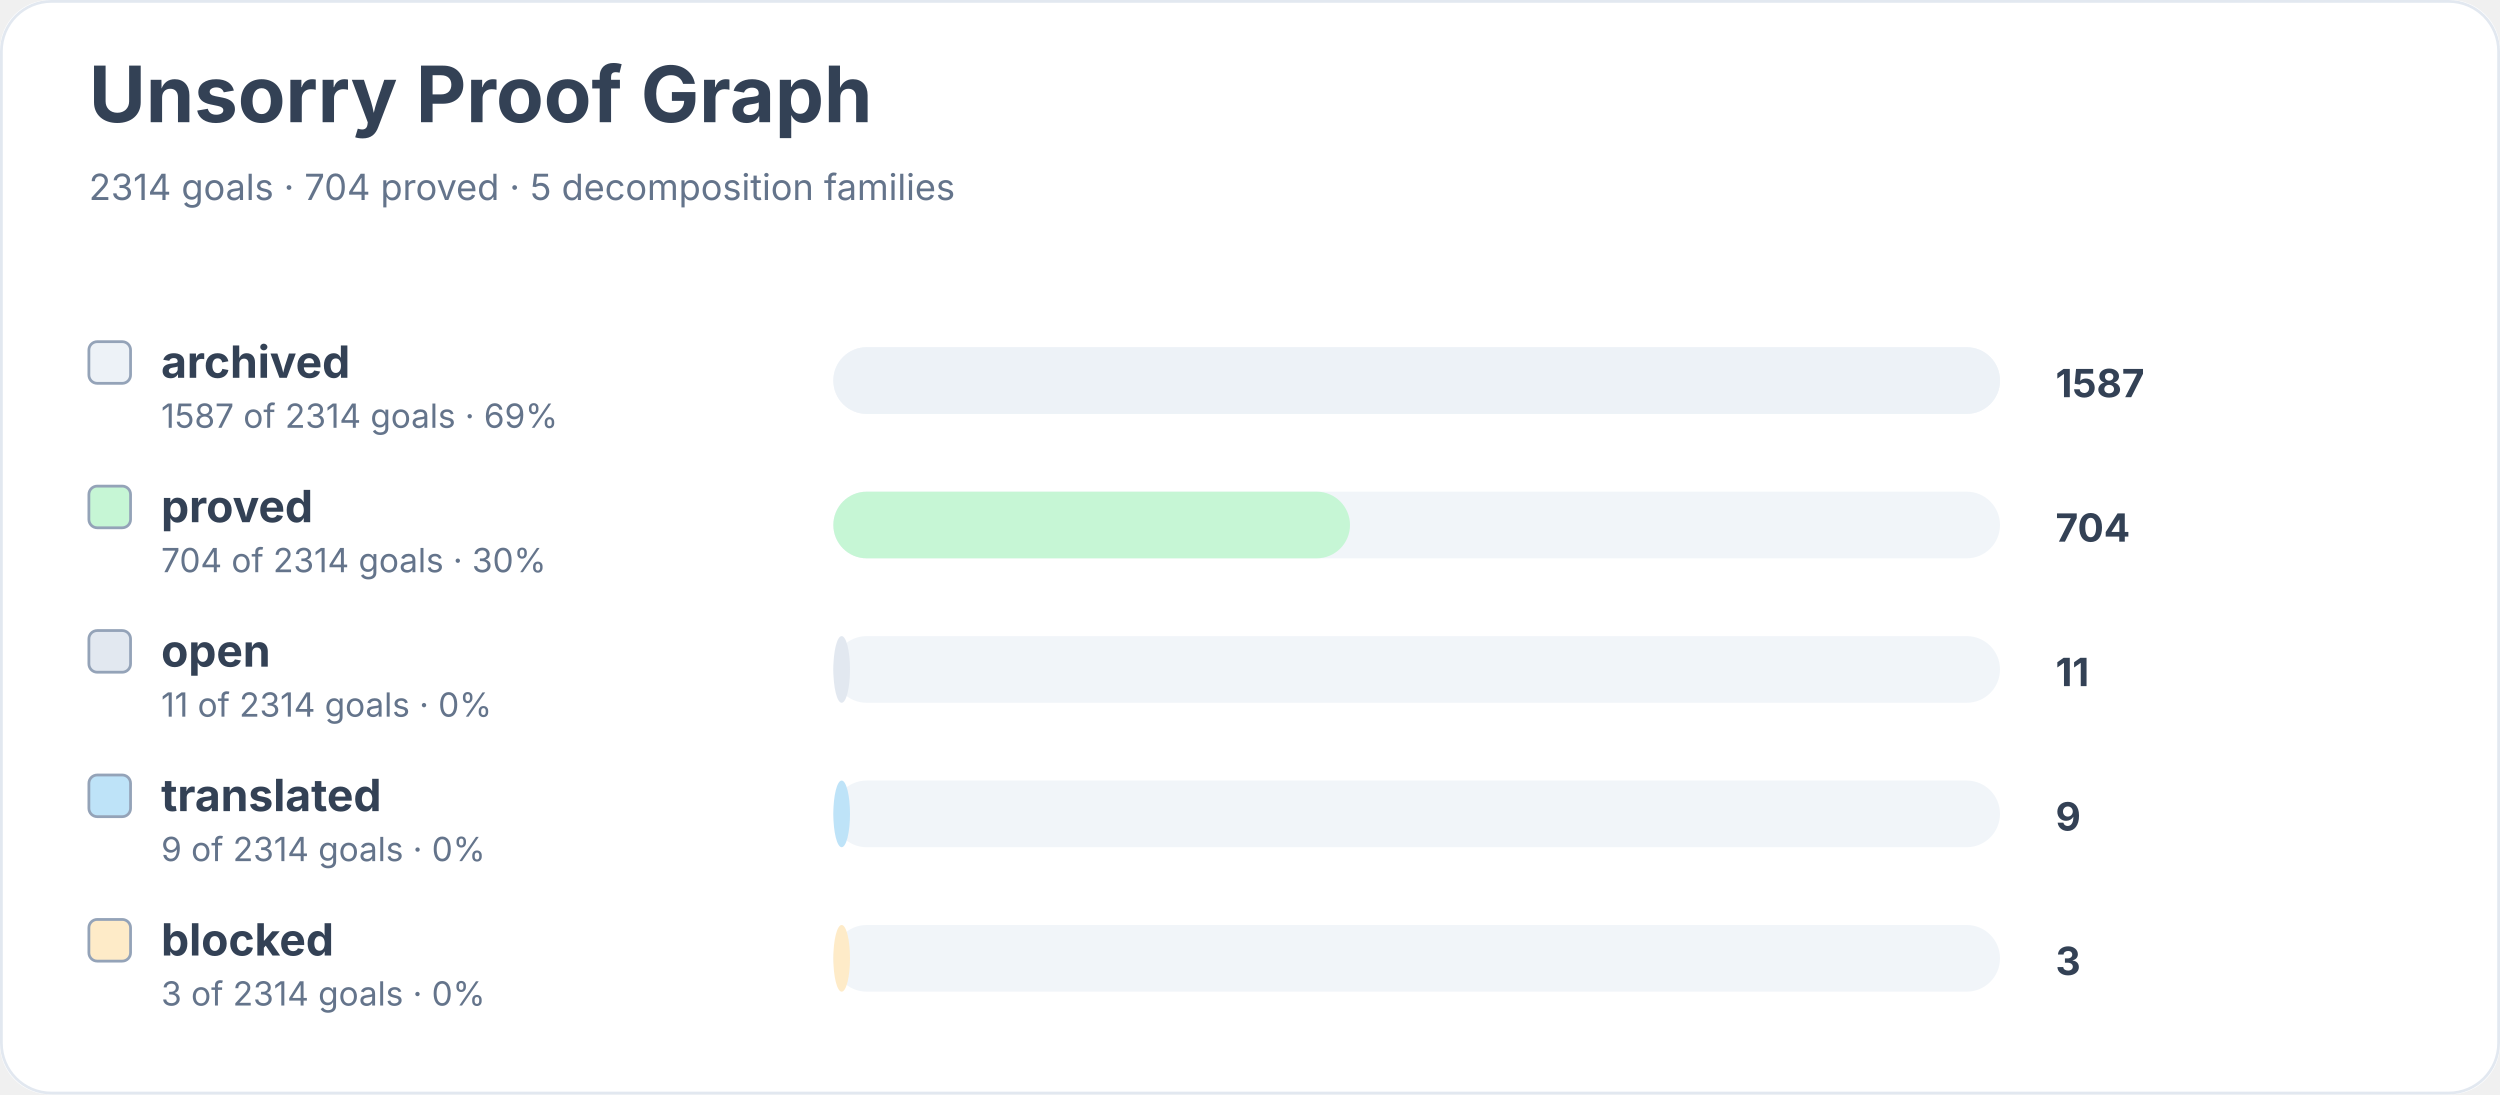
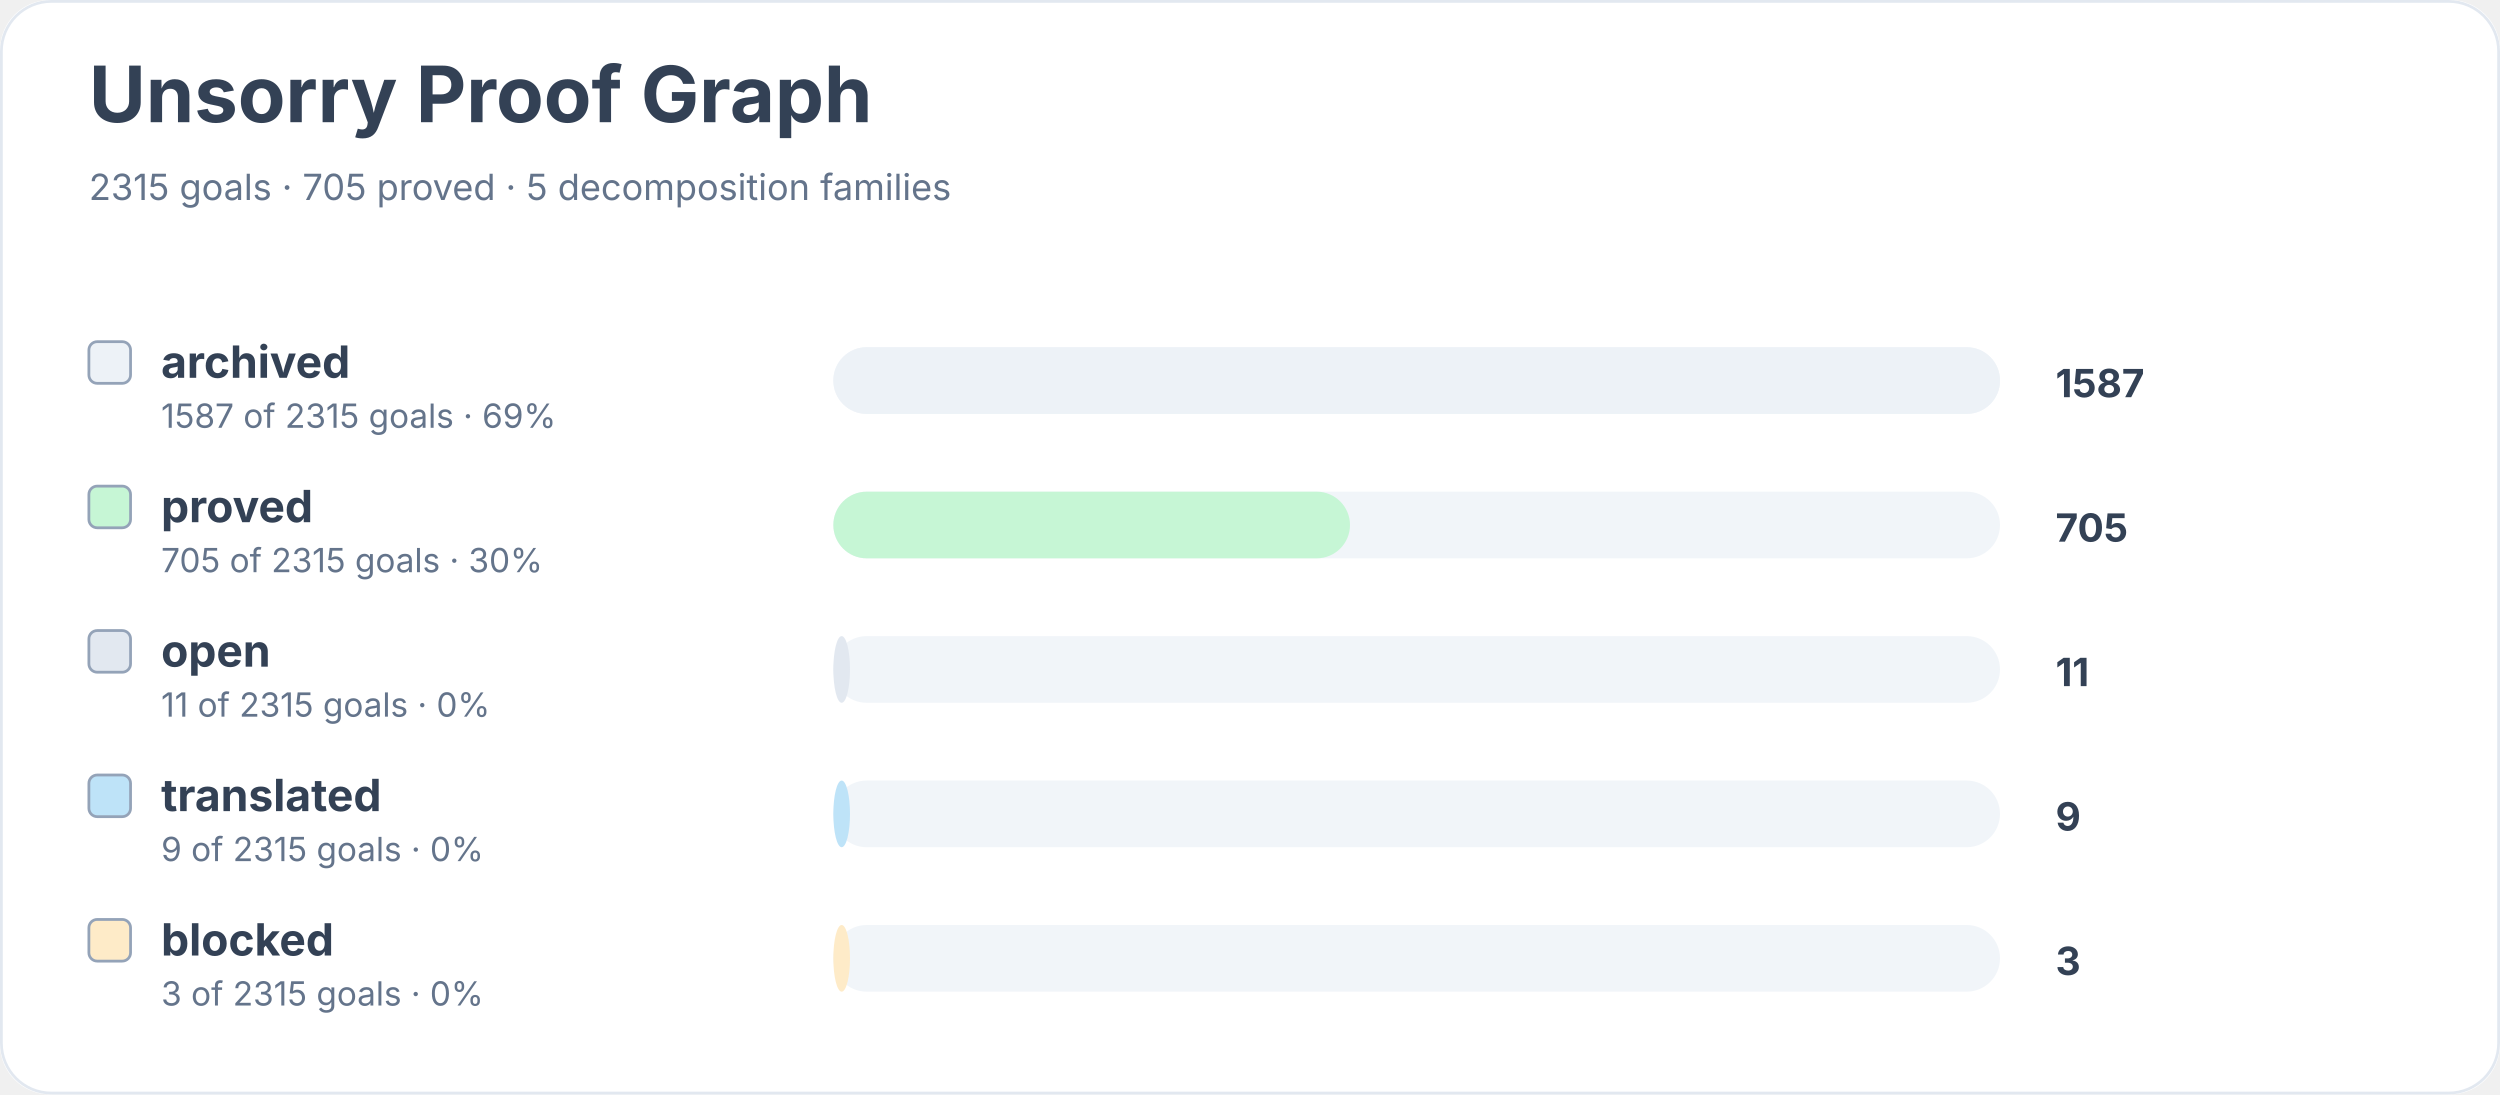
<svg xmlns="http://www.w3.org/2000/svg" width="900" height="394" viewBox="0 0 900 394" role="img" aria-labelledby="title desc">
  <rect width="900" height="100%" rx="18" fill="#ffffff" />
  <rect x="0.5" y="0.5" width="899" height="393" rx="18" fill="none" stroke="#e2e8f0" />
  <text x="32" y="44" font-family="Inter, system-ui, sans-serif" font-size="28" font-weight="700" fill="#334155">Unsorry Proof Graph</text>
-   <text x="32" y="72" font-family="Inter, system-ui, sans-serif" font-size="13" fill="#64748b">2314 goals · 704 proved · 5 decomposition families</text>
+   <text x="32" y="72" font-family="Inter, system-ui, sans-serif" font-size="13" fill="#64748b">2315 goals · 705 proved · 5 decomposition families</text>
  <rect x="32" y="123" width="15" height="15" rx="3" fill="#edf2f7" stroke="#94a3b8" />
  <text x="58" y="136" font-family="Inter, system-ui, sans-serif" font-size="16" font-weight="650" fill="#334155">archived</text>
-   <text x="58" y="154" font-family="Inter, system-ui, sans-serif" font-size="12" fill="#64748b">1587 of 2314 goals · 69%</text>
+   <text x="58" y="154" font-family="Inter, system-ui, sans-serif" font-size="12" fill="#64748b">1587 of 2315 goals · 69%</text>
  <rect x="300" y="125" width="420" height="24" rx="12" fill="#f1f5f9" />
  <rect x="300" y="125" width="420" height="24" rx="12" fill="#edf2f7" />
  <text x="740" y="143" font-family="Inter, system-ui, sans-serif" font-size="14" font-weight="700" fill="#334155">1587</text>
  <rect x="32" y="175" width="15" height="15" rx="3" fill="#c6f6d5" stroke="#94a3b8" />
  <text x="58" y="188" font-family="Inter, system-ui, sans-serif" font-size="16" font-weight="650" fill="#334155">proved</text>
-   <text x="58" y="206" font-family="Inter, system-ui, sans-serif" font-size="12" fill="#64748b">704 of 2314 goals · 30%</text>
+   <text x="58" y="206" font-family="Inter, system-ui, sans-serif" font-size="12" fill="#64748b">705 of 2315 goals · 30%</text>
  <rect x="300" y="177" width="420" height="24" rx="12" fill="#f1f5f9" />
  <rect x="300" y="177" width="186" height="24" rx="12" fill="#c6f6d5" />
-   <text x="740" y="195" font-family="Inter, system-ui, sans-serif" font-size="14" font-weight="700" fill="#334155">704</text>
+   <text x="740" y="195" font-family="Inter, system-ui, sans-serif" font-size="14" font-weight="700" fill="#334155">705</text>
  <rect x="32" y="227" width="15" height="15" rx="3" fill="#e2e8f0" stroke="#94a3b8" />
  <text x="58" y="240" font-family="Inter, system-ui, sans-serif" font-size="16" font-weight="650" fill="#334155">open</text>
-   <text x="58" y="258" font-family="Inter, system-ui, sans-serif" font-size="12" fill="#64748b">11 of 2314 goals · 0%</text>
+   <text x="58" y="258" font-family="Inter, system-ui, sans-serif" font-size="12" fill="#64748b">11 of 2315 goals · 0%</text>
  <rect x="300" y="229" width="420" height="24" rx="12" fill="#f1f5f9" />
  <rect x="300" y="229" width="6" height="24" rx="12" fill="#e2e8f0" />
  <text x="740" y="247" font-family="Inter, system-ui, sans-serif" font-size="14" font-weight="700" fill="#334155">11</text>
  <rect x="32" y="279" width="15" height="15" rx="3" fill="#bee3f8" stroke="#94a3b8" />
  <text x="58" y="292" font-family="Inter, system-ui, sans-serif" font-size="16" font-weight="650" fill="#334155">translated</text>
-   <text x="58" y="310" font-family="Inter, system-ui, sans-serif" font-size="12" fill="#64748b">9 of 2314 goals · 0%</text>
+   <text x="58" y="310" font-family="Inter, system-ui, sans-serif" font-size="12" fill="#64748b">9 of 2315 goals · 0%</text>
  <rect x="300" y="281" width="420" height="24" rx="12" fill="#f1f5f9" />
  <rect x="300" y="281" width="6" height="24" rx="12" fill="#bee3f8" />
  <text x="740" y="299" font-family="Inter, system-ui, sans-serif" font-size="14" font-weight="700" fill="#334155">9</text>
  <rect x="32" y="331" width="15" height="15" rx="3" fill="#feebc8" stroke="#94a3b8" />
  <text x="58" y="344" font-family="Inter, system-ui, sans-serif" font-size="16" font-weight="650" fill="#334155">blocked</text>
-   <text x="58" y="362" font-family="Inter, system-ui, sans-serif" font-size="12" fill="#64748b">3 of 2314 goals · 0%</text>
+   <text x="58" y="362" font-family="Inter, system-ui, sans-serif" font-size="12" fill="#64748b">3 of 2315 goals · 0%</text>
  <rect x="300" y="333" width="420" height="24" rx="12" fill="#f1f5f9" />
  <rect x="300" y="333" width="6" height="24" rx="12" fill="#feebc8" />
  <text x="740" y="351" font-family="Inter, system-ui, sans-serif" font-size="14" font-weight="700" fill="#334155">3</text>
</svg>
